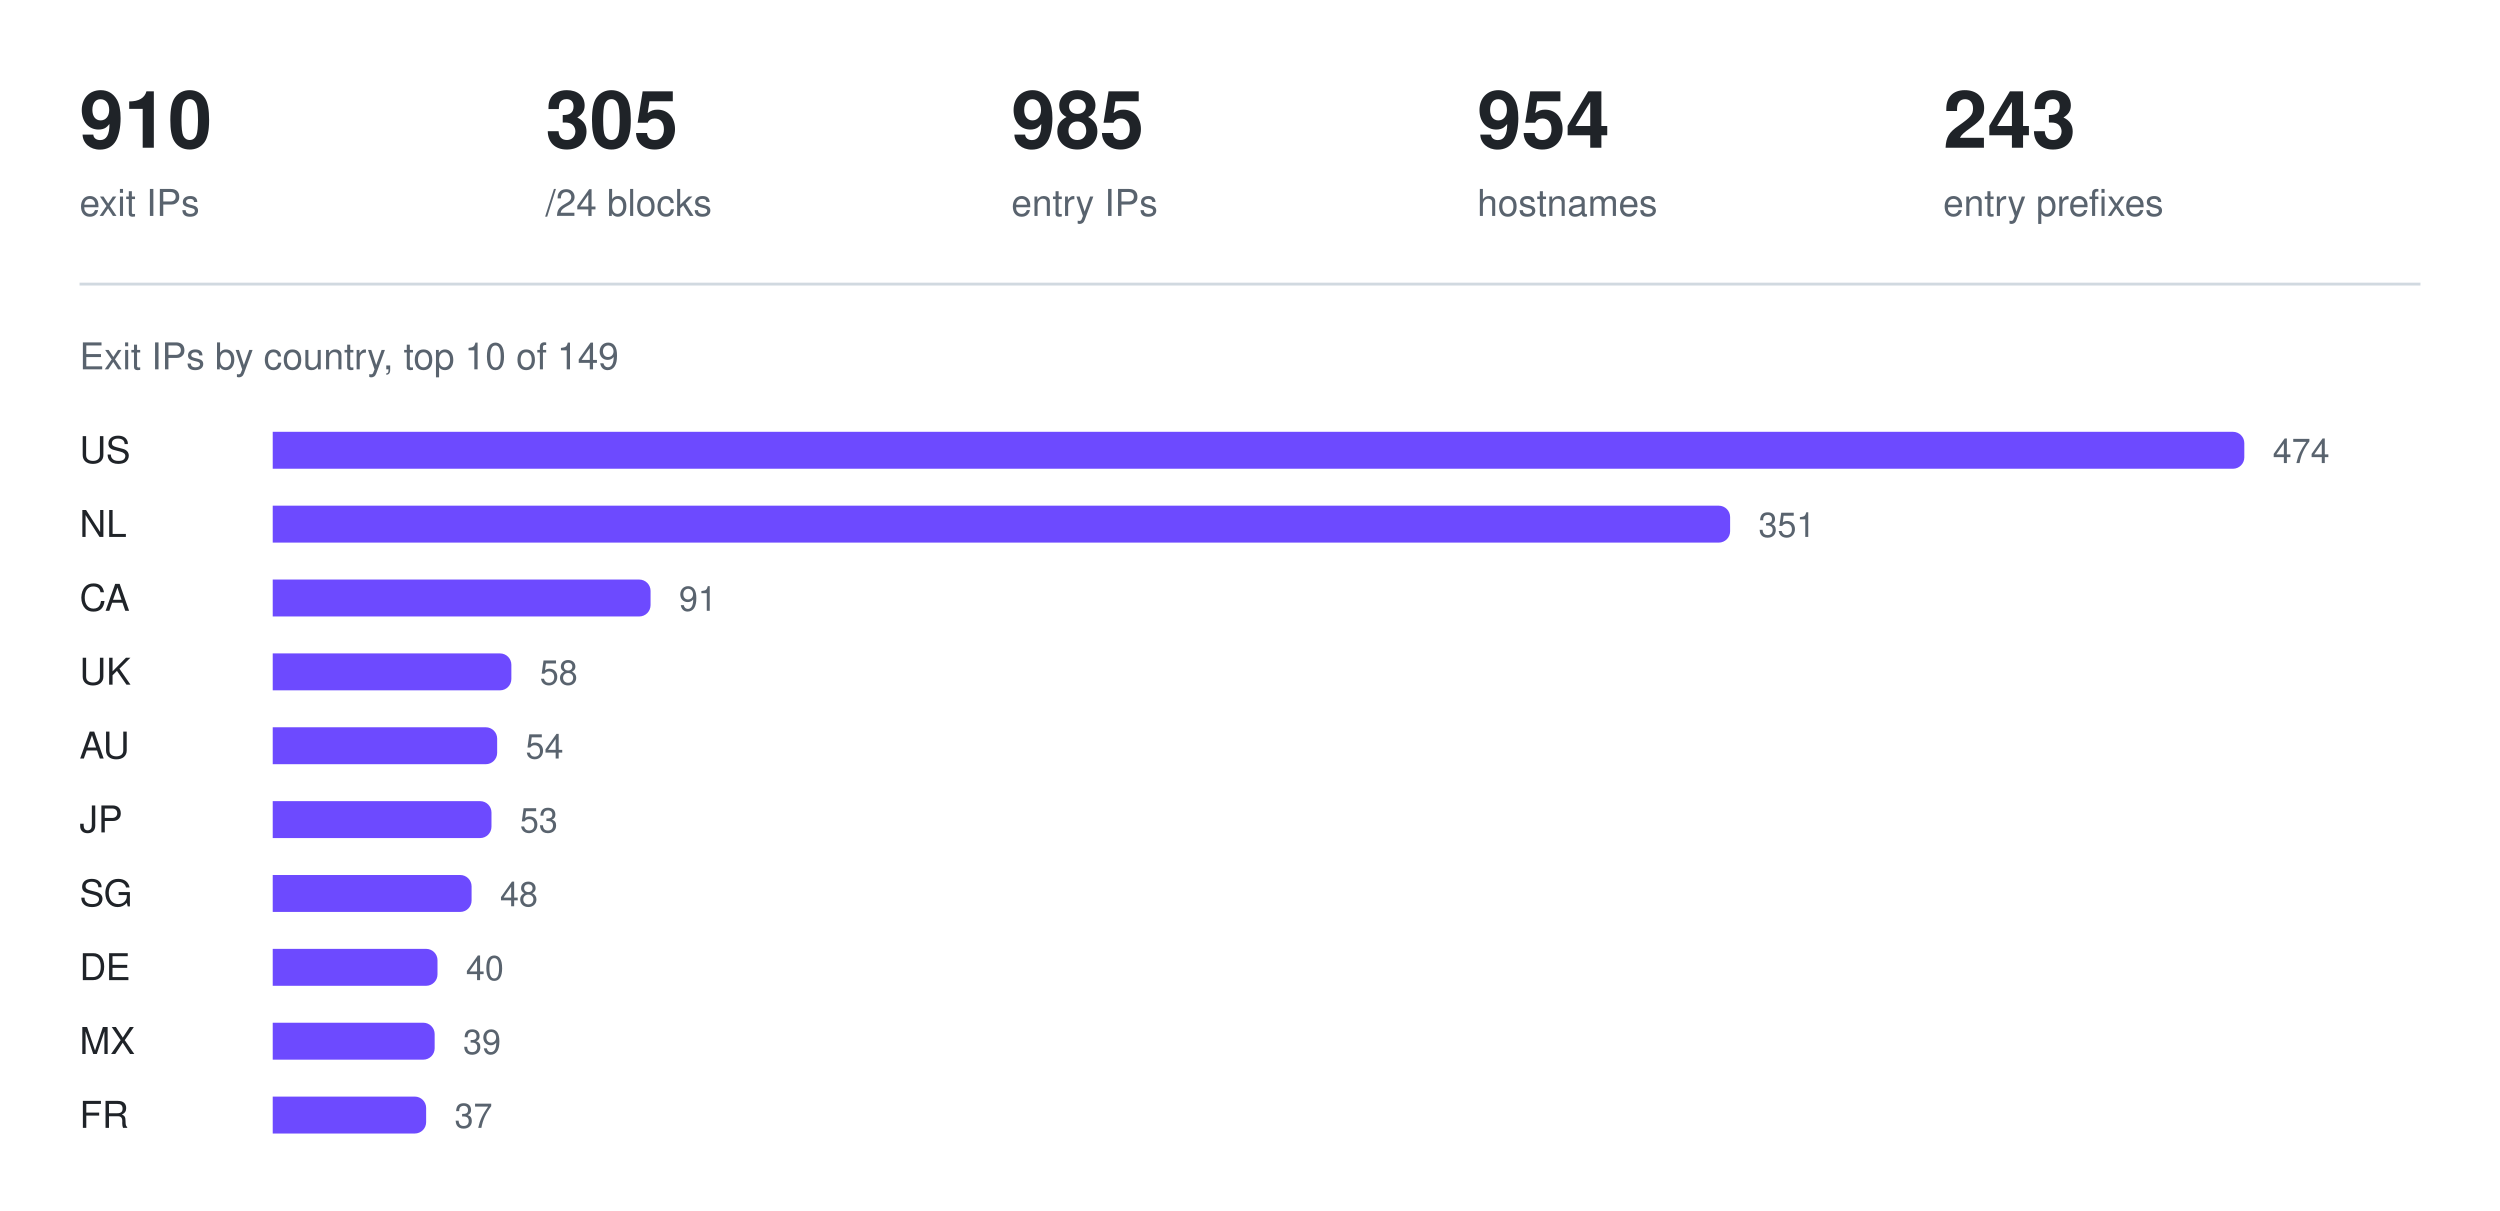
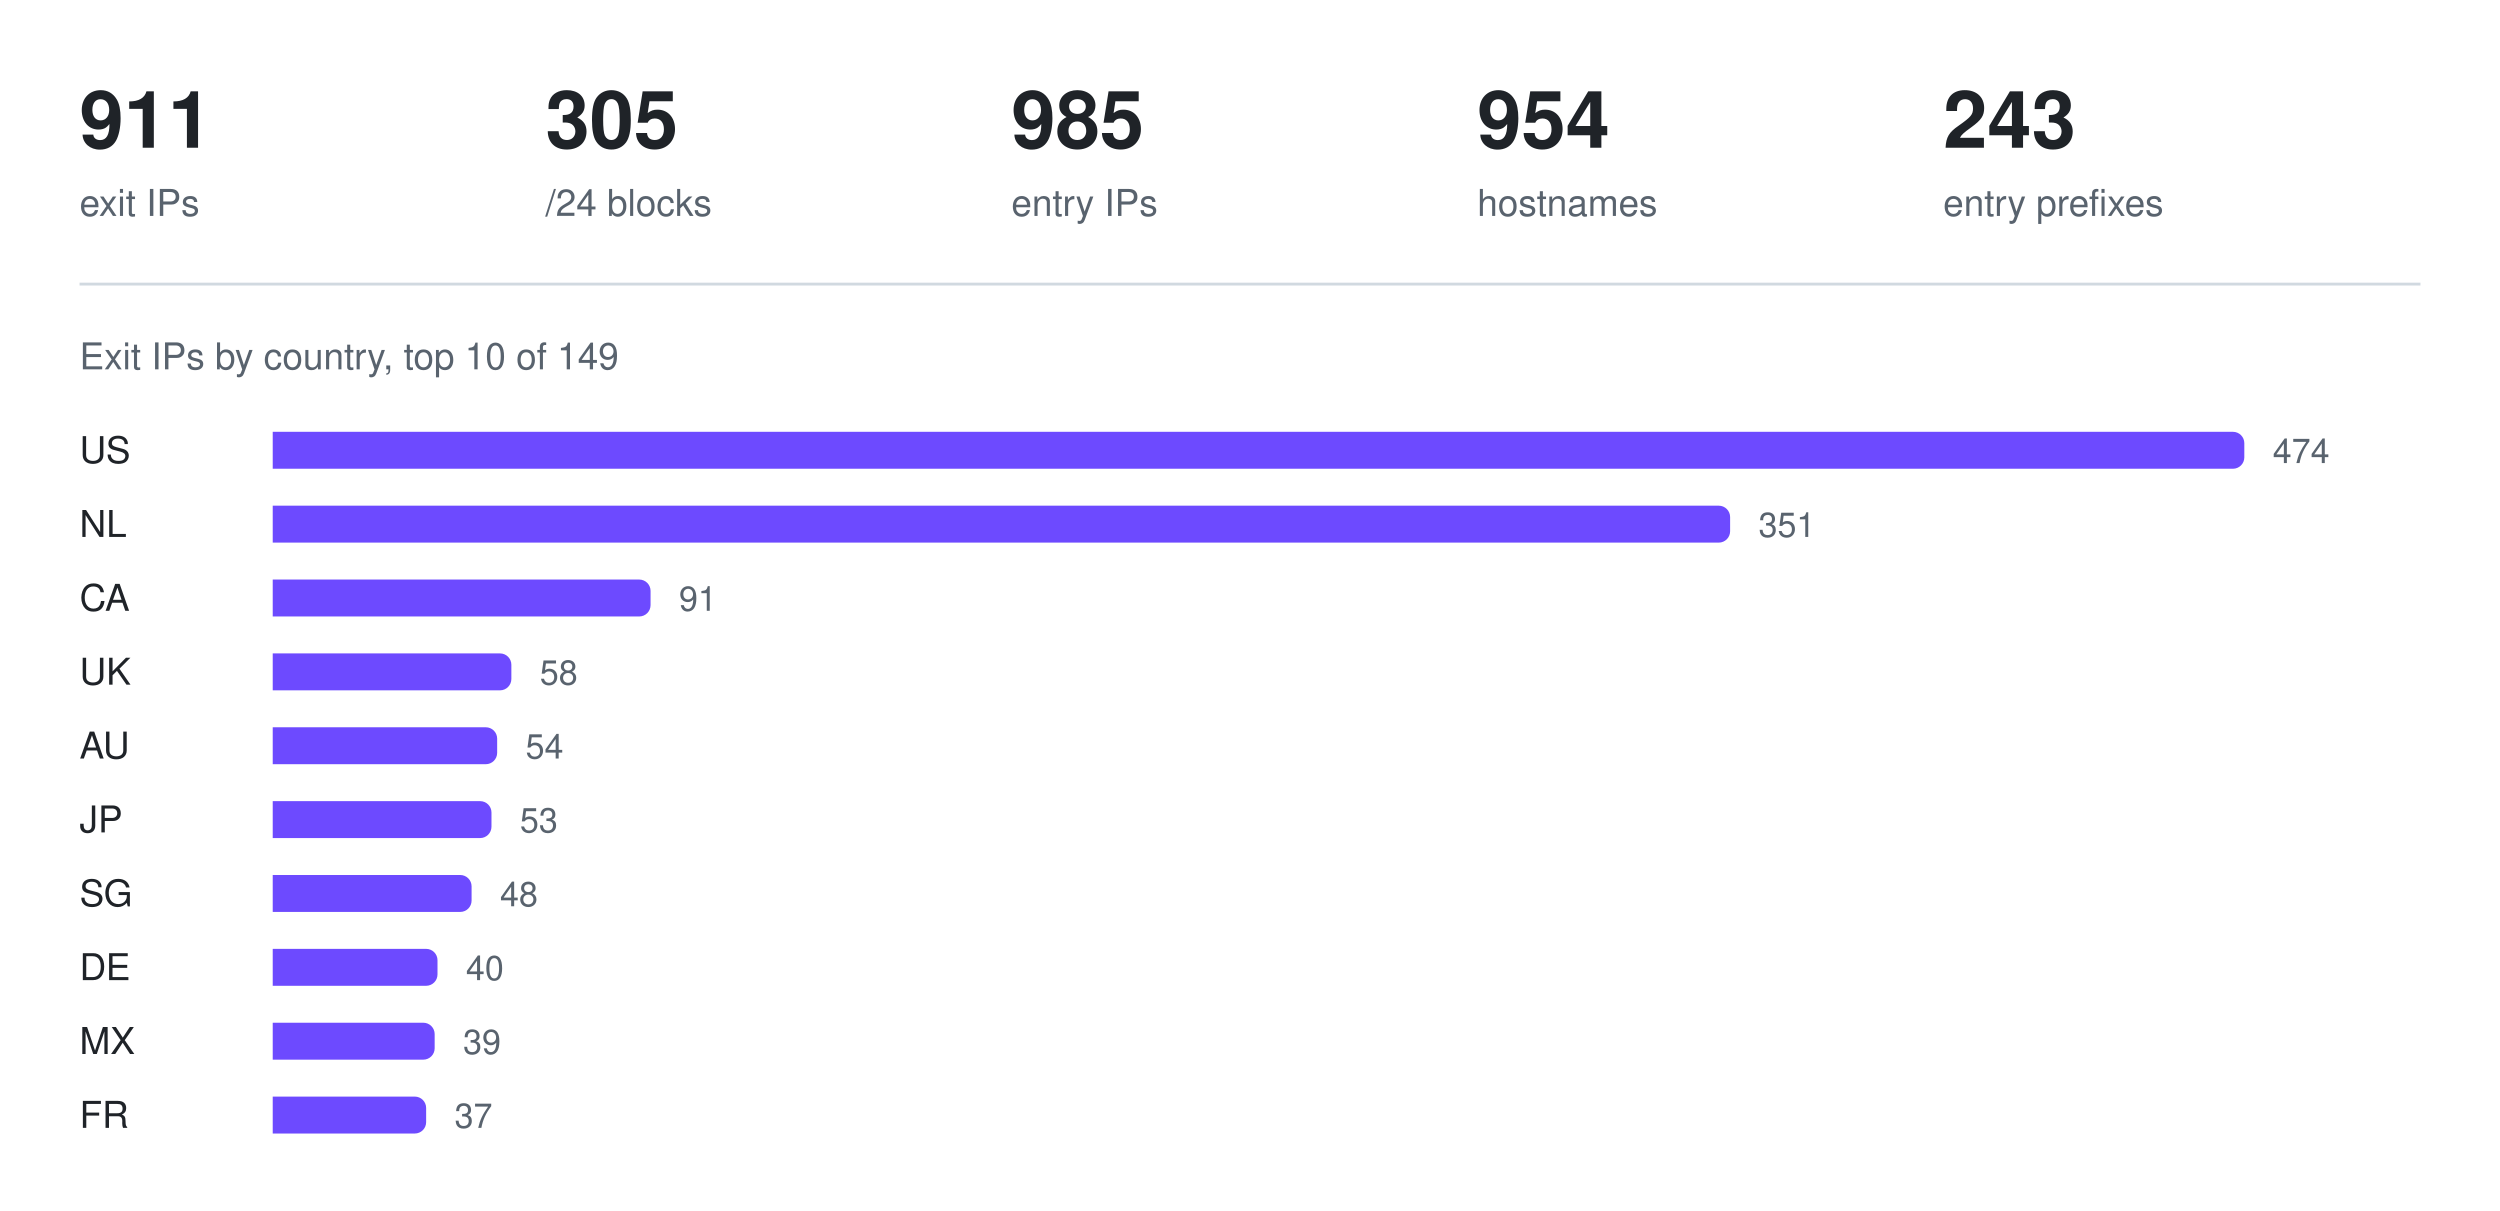
<svg xmlns="http://www.w3.org/2000/svg" width="880" height="426" viewBox="0 0 880 426" role="img" aria-label="Exit IPs by country, top 10 of 149">
-   <text x="28" y="52" fill="#1f2328" font-family="ui-sans-serif, -apple-system, Segoe UI, Helvetica, Arial, sans-serif" font-size="28" font-weight="600">910</text>
+   <text x="28" y="52" fill="#1f2328" font-family="ui-sans-serif, -apple-system, Segoe UI, Helvetica, Arial, sans-serif" font-size="28" font-weight="600">911</text>
  <text x="28" y="76" fill="#59636e" font-family="ui-sans-serif, -apple-system, Segoe UI, Helvetica, Arial, sans-serif" font-size="13" font-weight="400">exit IPs</text>
  <text x="192" y="52" fill="#1f2328" font-family="ui-sans-serif, -apple-system, Segoe UI, Helvetica, Arial, sans-serif" font-size="28" font-weight="600">305</text>
  <text x="192" y="76" fill="#59636e" font-family="ui-sans-serif, -apple-system, Segoe UI, Helvetica, Arial, sans-serif" font-size="13" font-weight="400">/24 blocks</text>
  <text x="356" y="52" fill="#1f2328" font-family="ui-sans-serif, -apple-system, Segoe UI, Helvetica, Arial, sans-serif" font-size="28" font-weight="600">985</text>
  <text x="356" y="76" fill="#59636e" font-family="ui-sans-serif, -apple-system, Segoe UI, Helvetica, Arial, sans-serif" font-size="13" font-weight="400">entry IPs</text>
  <text x="520" y="52" fill="#1f2328" font-family="ui-sans-serif, -apple-system, Segoe UI, Helvetica, Arial, sans-serif" font-size="28" font-weight="600">954</text>
  <text x="520" y="76" fill="#59636e" font-family="ui-sans-serif, -apple-system, Segoe UI, Helvetica, Arial, sans-serif" font-size="13" font-weight="400">hostnames</text>
  <text x="684" y="52" fill="#1f2328" font-family="ui-sans-serif, -apple-system, Segoe UI, Helvetica, Arial, sans-serif" font-size="28" font-weight="600">243</text>
  <text x="684" y="76" fill="#59636e" font-family="ui-sans-serif, -apple-system, Segoe UI, Helvetica, Arial, sans-serif" font-size="13" font-weight="400">entry prefixes</text>
  <line x1="28" y1="100" x2="852" y2="100" stroke="#d1d9e0" stroke-width="1" />
  <text x="28" y="130" fill="#59636e" font-family="ui-sans-serif, -apple-system, Segoe UI, Helvetica, Arial, sans-serif" font-size="13" font-weight="400">Exit IPs by country, top 10 of 149</text>
  <text x="28" y="163" fill="#1f2328" font-family="ui-sans-serif, -apple-system, Segoe UI, Helvetica, Arial, sans-serif" font-size="13" font-weight="500">US</text>
  <g fill="#6d4aff">
    <path d="M96 152h690a4 4 0 0 1 4 4v5a4 4 0 0 1 -4 4h-690z" />
  </g>
  <text x="800" y="163" fill="#59636e" font-family="ui-sans-serif, -apple-system, Segoe UI, Helvetica, Arial, sans-serif" font-size="12" font-weight="400">474</text>
  <text x="28" y="189" fill="#1f2328" font-family="ui-sans-serif, -apple-system, Segoe UI, Helvetica, Arial, sans-serif" font-size="13" font-weight="500">NL</text>
  <g fill="#6d4aff">
    <path d="M96 178h509a4 4 0 0 1 4 4v5a4 4 0 0 1 -4 4h-509z" />
  </g>
  <text x="619" y="189" fill="#59636e" font-family="ui-sans-serif, -apple-system, Segoe UI, Helvetica, Arial, sans-serif" font-size="12" font-weight="400">351</text>
  <text x="28" y="215" fill="#1f2328" font-family="ui-sans-serif, -apple-system, Segoe UI, Helvetica, Arial, sans-serif" font-size="13" font-weight="500">CA</text>
  <g fill="#6d4aff">
    <path d="M96 204h129a4 4 0 0 1 4 4v5a4 4 0 0 1 -4 4h-129z" />
  </g>
  <text x="239" y="215" fill="#59636e" font-family="ui-sans-serif, -apple-system, Segoe UI, Helvetica, Arial, sans-serif" font-size="12" font-weight="400">91</text>
  <text x="28" y="241" fill="#1f2328" font-family="ui-sans-serif, -apple-system, Segoe UI, Helvetica, Arial, sans-serif" font-size="13" font-weight="500">UK</text>
  <g fill="#6d4aff">
    <path d="M96 230h80a4 4 0 0 1 4 4v5a4 4 0 0 1 -4 4h-80z" />
  </g>
  <text x="190" y="241" fill="#59636e" font-family="ui-sans-serif, -apple-system, Segoe UI, Helvetica, Arial, sans-serif" font-size="12" font-weight="400">58</text>
  <text x="28" y="267" fill="#1f2328" font-family="ui-sans-serif, -apple-system, Segoe UI, Helvetica, Arial, sans-serif" font-size="13" font-weight="500">AU</text>
  <g fill="#6d4aff">
    <path d="M96 256h75a4 4 0 0 1 4 4v5a4 4 0 0 1 -4 4h-75z" />
  </g>
  <text x="185" y="267" fill="#59636e" font-family="ui-sans-serif, -apple-system, Segoe UI, Helvetica, Arial, sans-serif" font-size="12" font-weight="400">54</text>
  <text x="28" y="293" fill="#1f2328" font-family="ui-sans-serif, -apple-system, Segoe UI, Helvetica, Arial, sans-serif" font-size="13" font-weight="500">JP</text>
  <g fill="#6d4aff">
    <path d="M96 282h73a4 4 0 0 1 4 4v5a4 4 0 0 1 -4 4h-73z" />
  </g>
  <text x="183" y="293" fill="#59636e" font-family="ui-sans-serif, -apple-system, Segoe UI, Helvetica, Arial, sans-serif" font-size="12" font-weight="400">53</text>
  <text x="28" y="319" fill="#1f2328" font-family="ui-sans-serif, -apple-system, Segoe UI, Helvetica, Arial, sans-serif" font-size="13" font-weight="500">SG</text>
  <g fill="#6d4aff">
    <path d="M96 308h66a4 4 0 0 1 4 4v5a4 4 0 0 1 -4 4h-66z" />
  </g>
  <text x="176" y="319" fill="#59636e" font-family="ui-sans-serif, -apple-system, Segoe UI, Helvetica, Arial, sans-serif" font-size="12" font-weight="400">48</text>
  <text x="28" y="345" fill="#1f2328" font-family="ui-sans-serif, -apple-system, Segoe UI, Helvetica, Arial, sans-serif" font-size="13" font-weight="500">DE</text>
  <g fill="#6d4aff">
    <path d="M96 334h54a4 4 0 0 1 4 4v5a4 4 0 0 1 -4 4h-54z" />
  </g>
  <text x="164" y="345" fill="#59636e" font-family="ui-sans-serif, -apple-system, Segoe UI, Helvetica, Arial, sans-serif" font-size="12" font-weight="400">40</text>
  <text x="28" y="371" fill="#1f2328" font-family="ui-sans-serif, -apple-system, Segoe UI, Helvetica, Arial, sans-serif" font-size="13" font-weight="500">MX</text>
  <g fill="#6d4aff">
    <path d="M96 360h53a4 4 0 0 1 4 4v5a4 4 0 0 1 -4 4h-53z" />
  </g>
  <text x="163" y="371" fill="#59636e" font-family="ui-sans-serif, -apple-system, Segoe UI, Helvetica, Arial, sans-serif" font-size="12" font-weight="400">39</text>
  <text x="28" y="397" fill="#1f2328" font-family="ui-sans-serif, -apple-system, Segoe UI, Helvetica, Arial, sans-serif" font-size="13" font-weight="500">FR</text>
  <g fill="#6d4aff">
    <path d="M96 386h50a4 4 0 0 1 4 4v5a4 4 0 0 1 -4 4h-50z" />
  </g>
  <text x="160" y="397" fill="#59636e" font-family="ui-sans-serif, -apple-system, Segoe UI, Helvetica, Arial, sans-serif" font-size="12" font-weight="400">37</text>
</svg>
